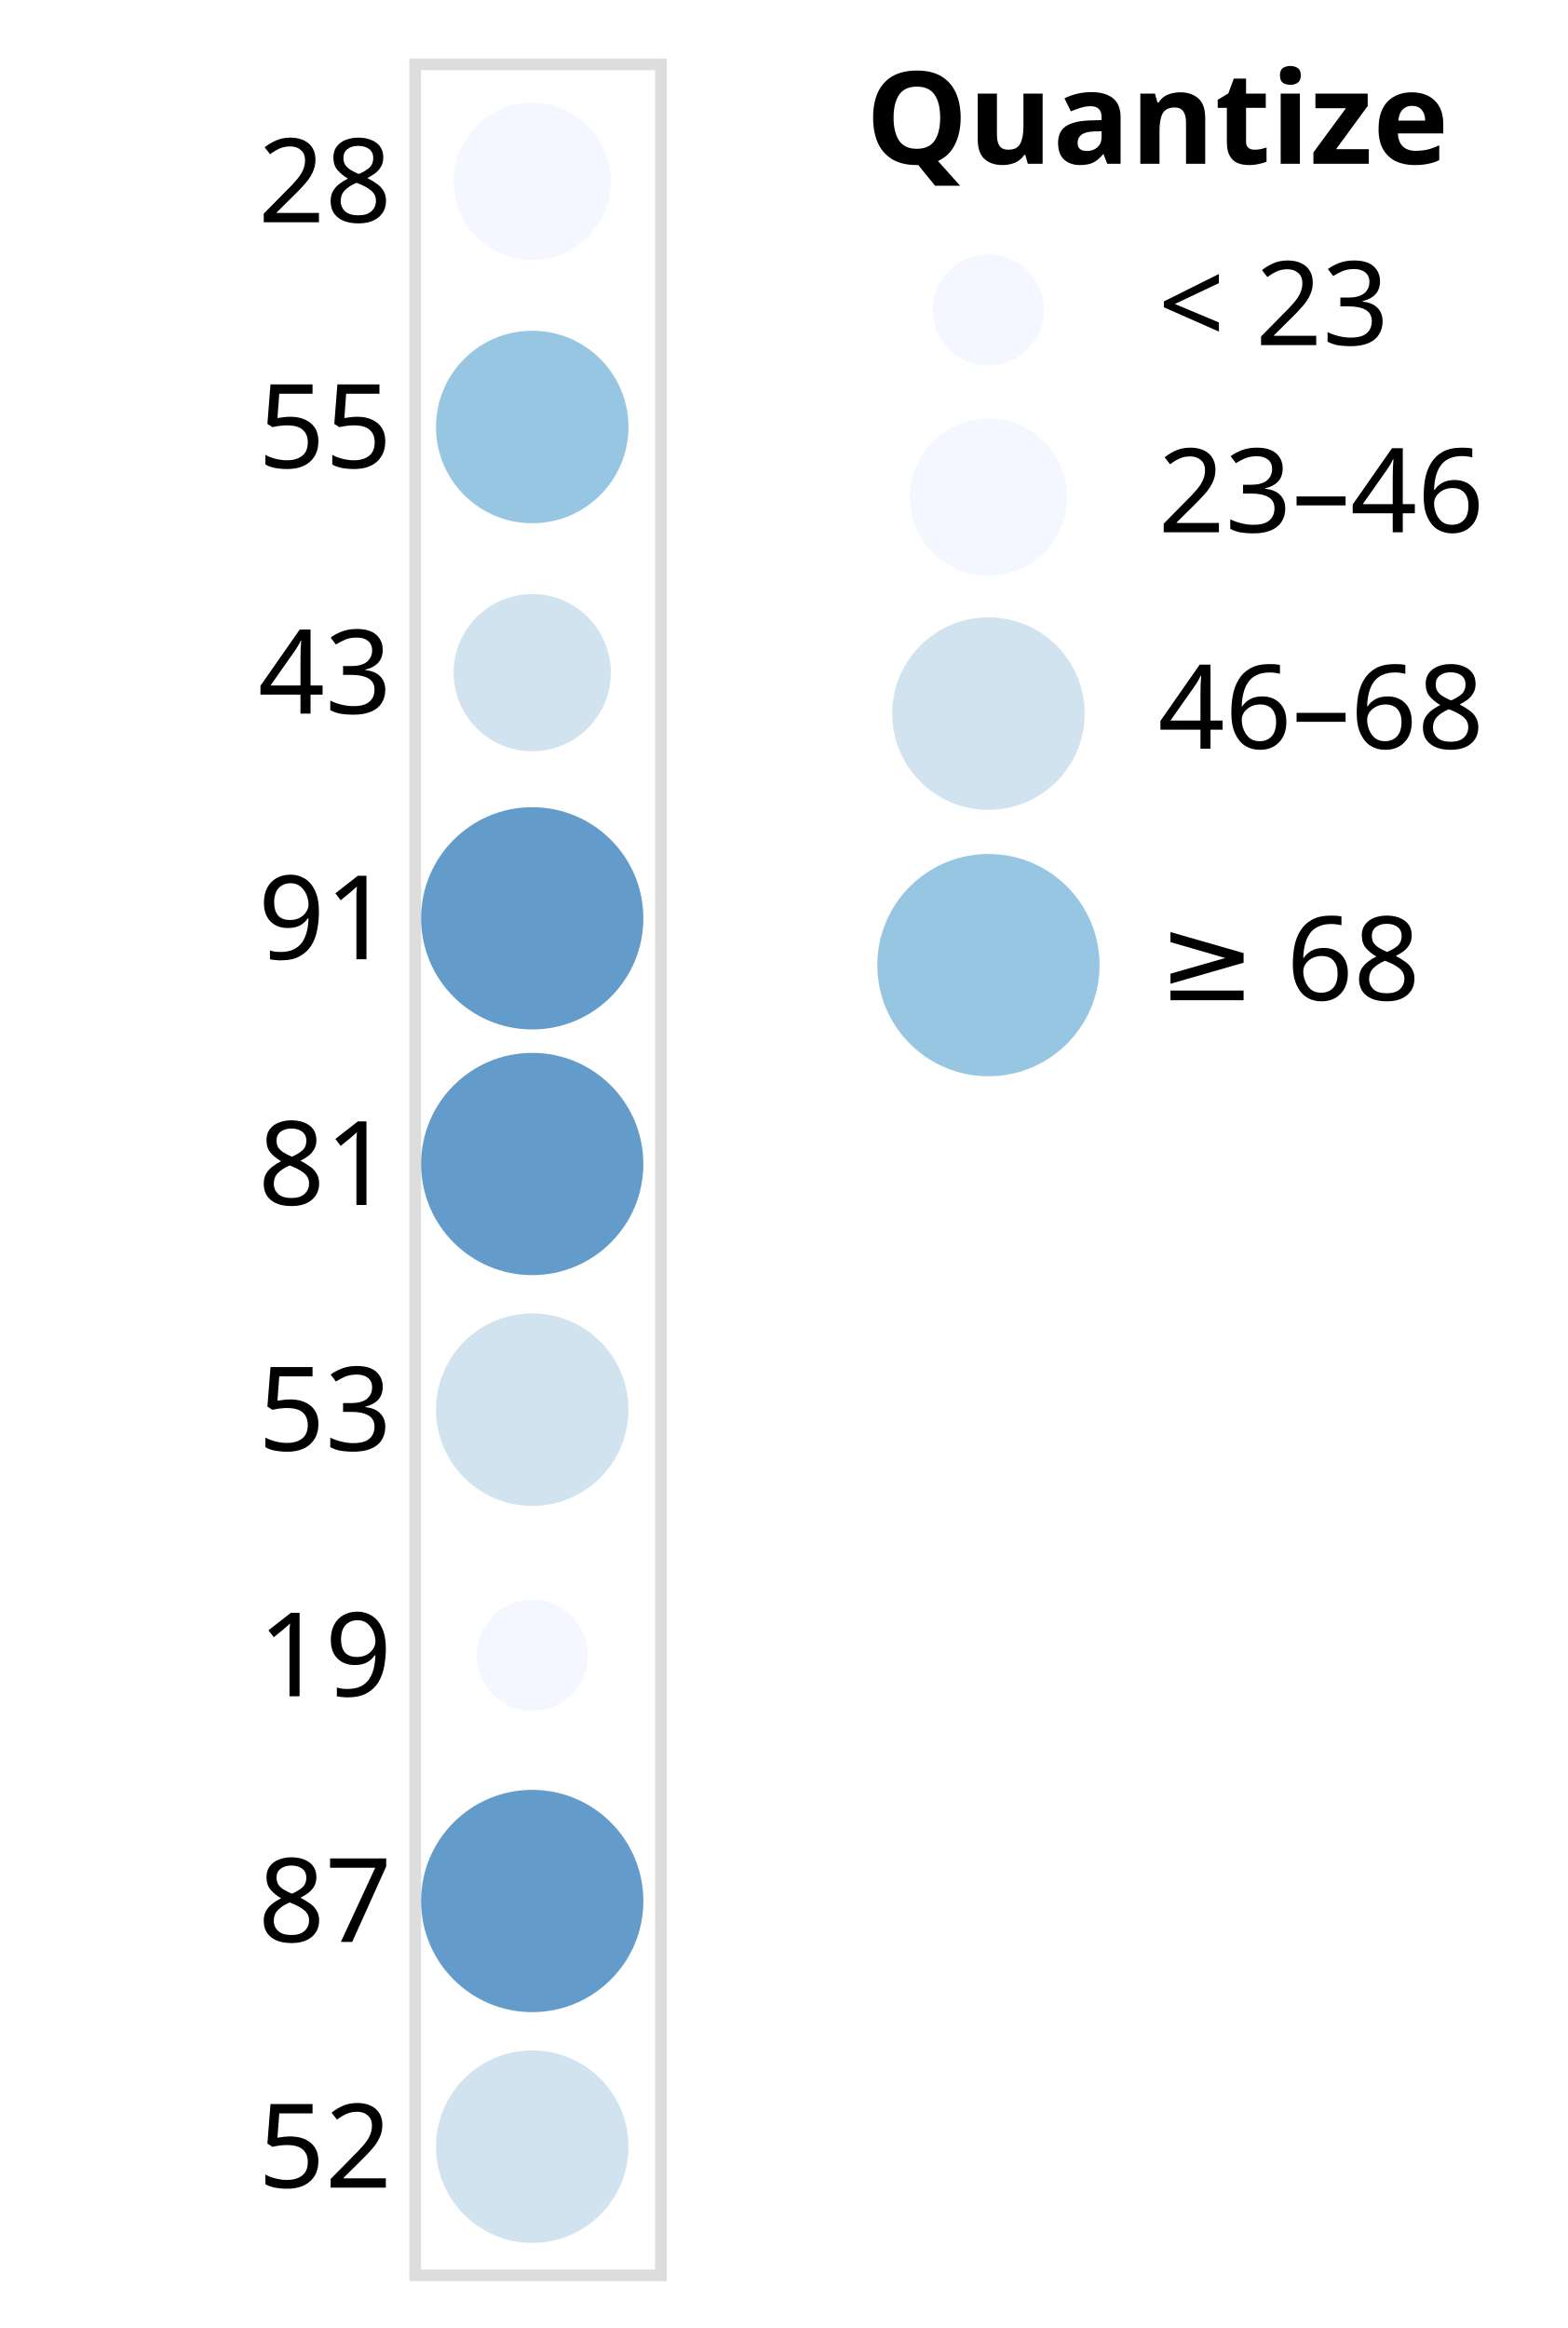
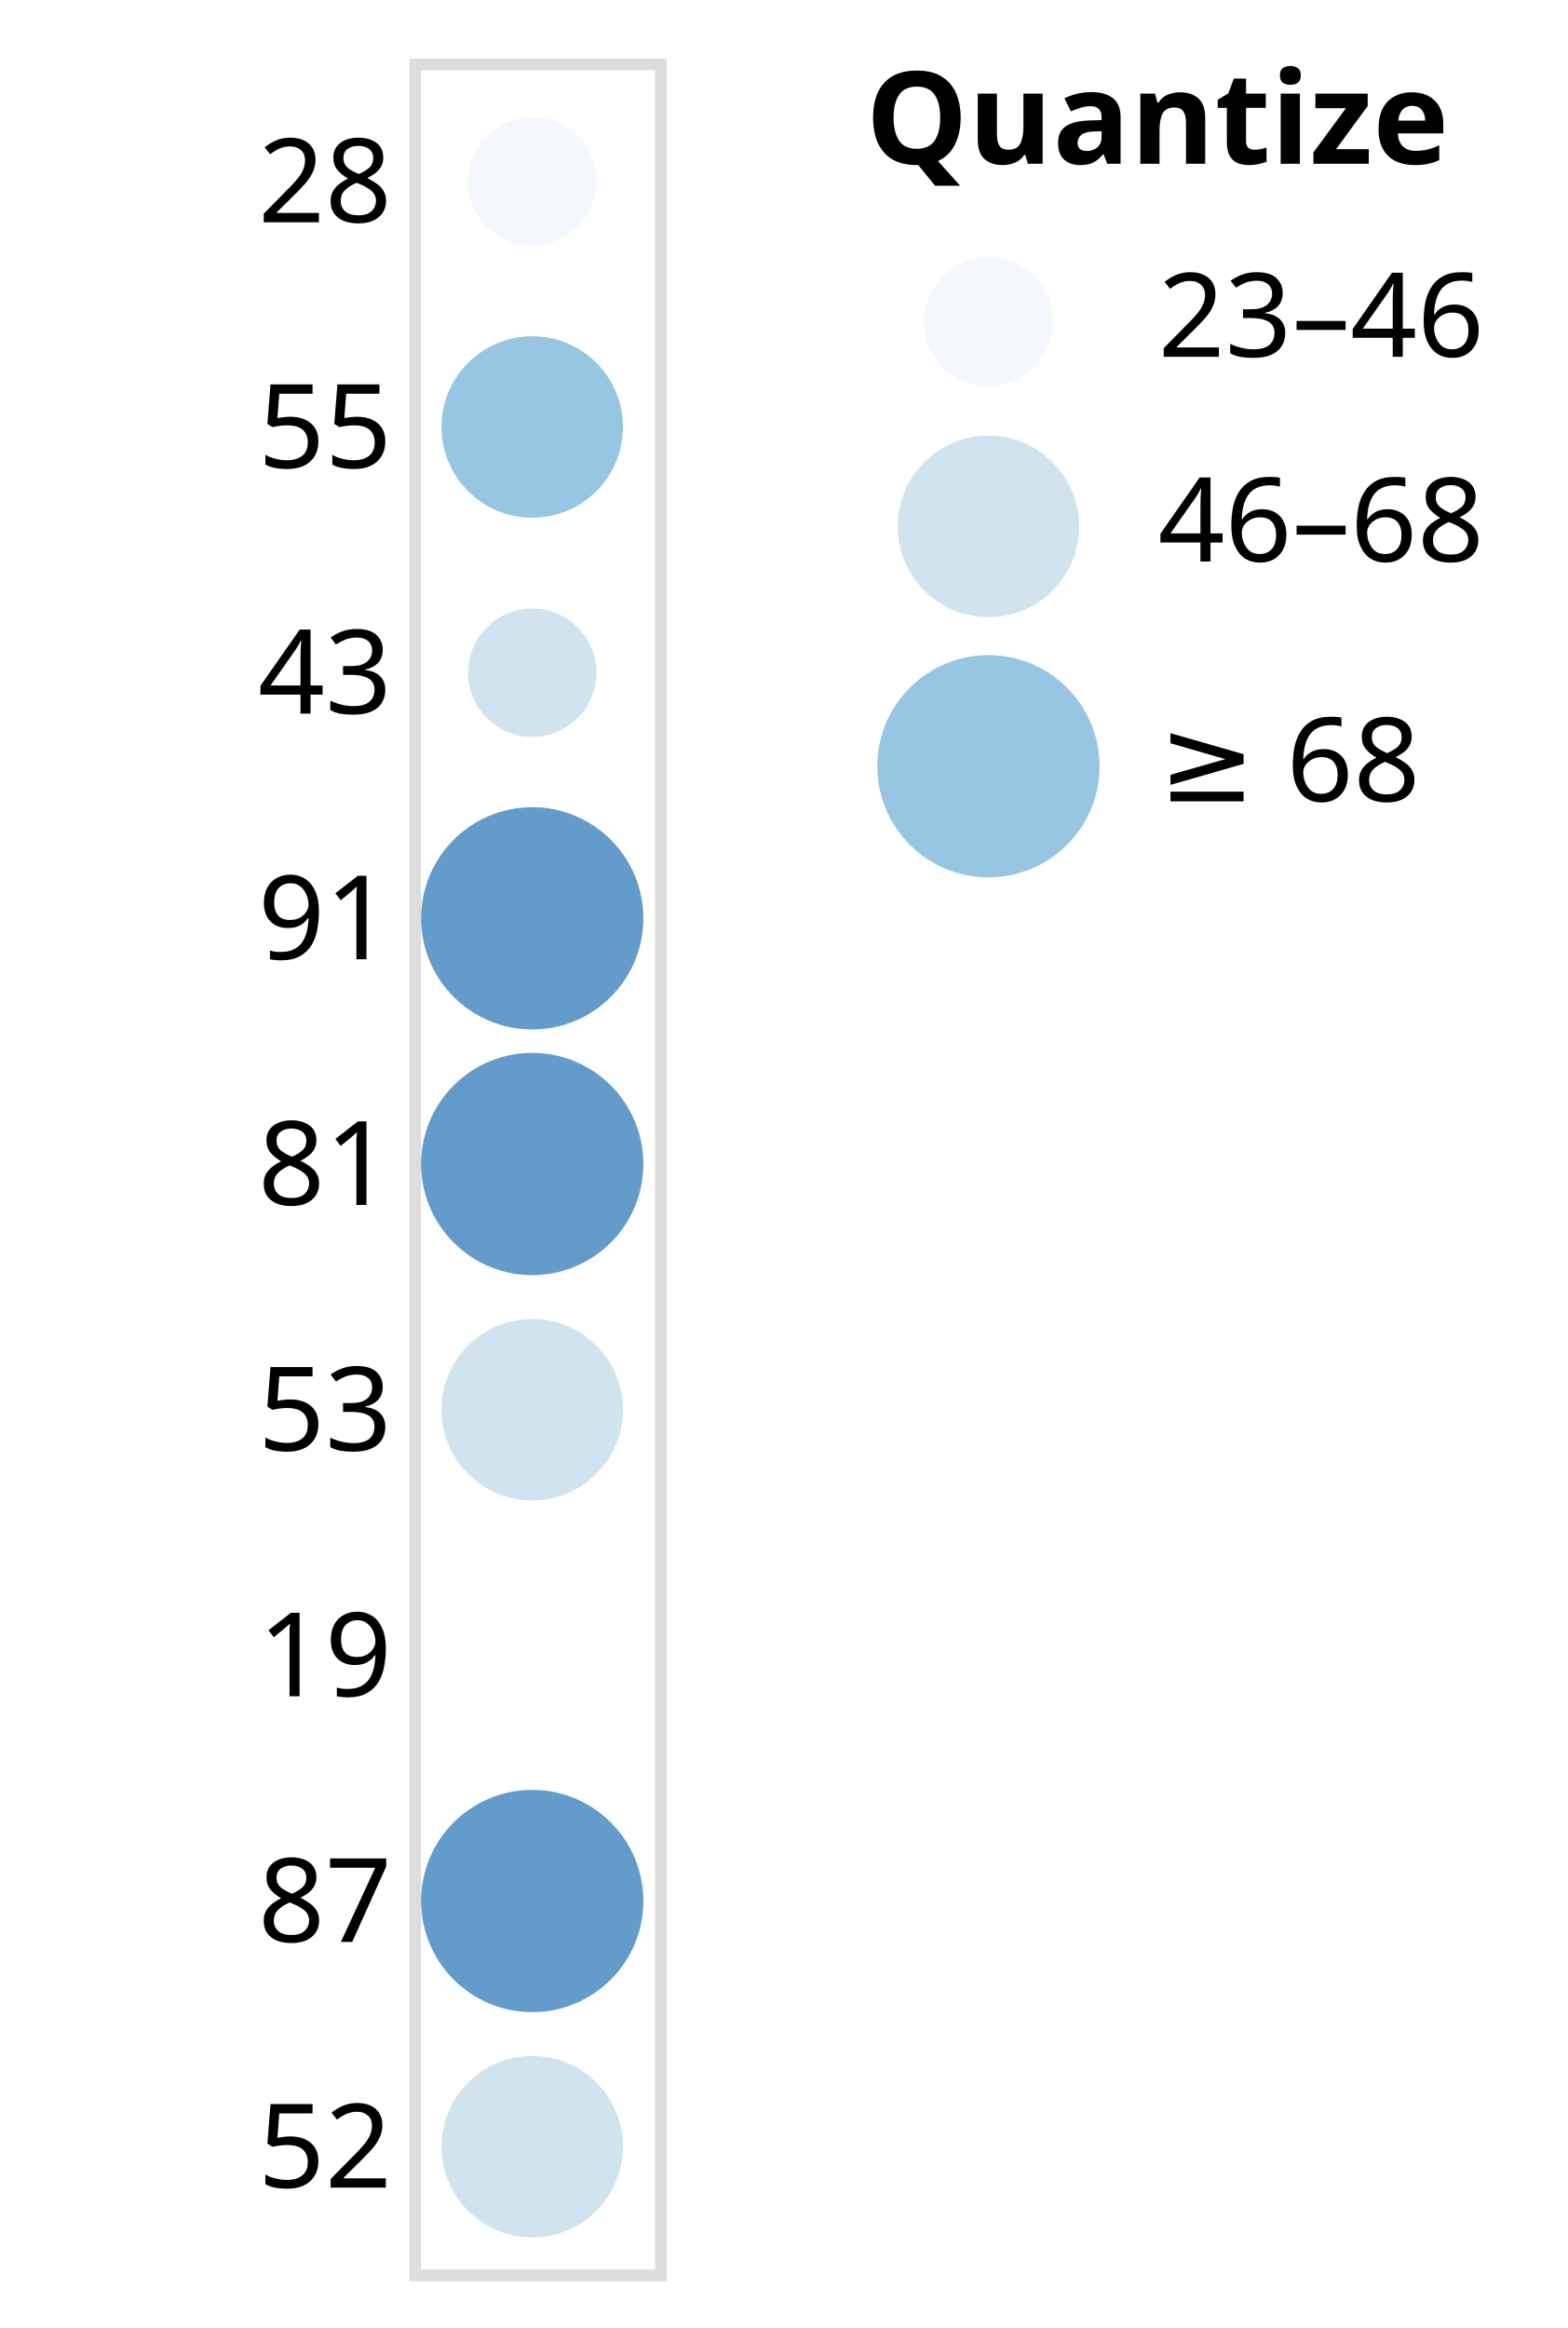
<svg xmlns="http://www.w3.org/2000/svg" class="marks" width="134" height="199" viewBox="0 0 134 199" version="1.1">
  <g transform="translate(35,5)">
    <g class="mark-group role-frame root">
      <g transform="translate(0,0)">
        <path class="background" d="M0.5,0.5h21v189h-21Z" style="fill: none; stroke: #ddd;" />
        <g>
          <g class="mark-symbol role-mark marks">
-             <path transform="translate(10.5,10.5)" d="M6.718,0A6.718,6.718,0,1,1,-6.718,0A6.718,6.718,0,1,1,6.718,0" style="fill: #eff3ff; stroke-width: 2; opacity: 0.7;" />
-             <path transform="translate(10.5,31.5)" d="M8.227,0A8.227,8.227,0,1,1,-8.227,0A8.227,8.227,0,1,1,8.227,0" style="fill: #6baed6; stroke-width: 2; opacity: 0.7;" />
-             <path transform="translate(10.5,52.5)" d="M6.718,0A6.718,6.718,0,1,1,-6.718,0A6.718,6.718,0,1,1,6.718,0" style="fill: #bdd7e7; stroke-width: 2; opacity: 0.7;" />
+             <path transform="translate(10.5,10.5)" d="M5.485,0A5.485,5.485,0,1,1,-5.485,0A5.485,5.485,0,1,1,5.485,0" style="fill: #eff3ff; stroke-width: 2; opacity: 0.7;" />
+             <path transform="translate(10.5,31.5)" d="M7.757,0A7.757,7.757,0,1,1,-7.757,0A7.757,7.757,0,1,1,7.757,0" style="fill: #6baed6; stroke-width: 2; opacity: 0.7;" />
+             <path transform="translate(10.5,52.5)" d="M5.485,0A5.485,5.485,0,1,1,-5.485,0A5.485,5.485,0,1,1,5.485,0" style="fill: #bdd7e7; stroke-width: 2; opacity: 0.7;" />
            <path transform="translate(10.5,73.5)" d="M9.5,0A9.5,9.5,0,1,1,-9.5,0A9.5,9.5,0,1,1,9.5,0" style="fill: #2171b5; stroke-width: 2; opacity: 0.7;" />
            <path transform="translate(10.5,94.5)" d="M9.5,0A9.5,9.5,0,1,1,-9.5,0A9.5,9.5,0,1,1,9.5,0" style="fill: #2171b5; stroke-width: 2; opacity: 0.7;" />
-             <path transform="translate(10.5,115.5)" d="M8.227,0A8.227,8.227,0,1,1,-8.227,0A8.227,8.227,0,1,1,8.227,0" style="fill: #bdd7e7; stroke-width: 2; opacity: 0.7;" />
-             <path transform="translate(10.5,136.5)" d="M4.75,0A4.75,4.75,0,1,1,-4.75,0A4.75,4.75,0,1,1,4.75,0" style="fill: #eff3ff; stroke-width: 2; opacity: 0.7;" />
+             <path transform="translate(10.5,115.5)" d="M7.757,0A7.757,7.757,0,1,1,-7.757,0A7.757,7.757,0,1,1,7.757,0" style="fill: #bdd7e7; stroke-width: 2; opacity: 0.7;" />
+             <path transform="translate(10.5,136.5)" d="M0,0" style="fill: #eff3ff; stroke-width: 2; opacity: 0.7;" />
            <path transform="translate(10.5,157.5)" d="M9.5,0A9.5,9.5,0,1,1,-9.5,0A9.5,9.5,0,1,1,9.5,0" style="fill: #2171b5; stroke-width: 2; opacity: 0.7;" />
-             <path transform="translate(10.5,178.5)" d="M8.227,0A8.227,8.227,0,1,1,-8.227,0A8.227,8.227,0,1,1,8.227,0" style="fill: #bdd7e7; stroke-width: 2; opacity: 0.7;" />
+             <path transform="translate(10.5,178.5)" d="M7.757,0A7.757,7.757,0,1,1,-7.757,0A7.757,7.757,0,1,1,7.757,0" style="fill: #bdd7e7; stroke-width: 2; opacity: 0.7;" />
          </g>
          <g class="mark-group role-legend">
            <g transform="translate(39,0)">
-               <path class="background" d="M0,0h55v87h-55Z" style="pointer-events: none; fill: none;" />
+               <path class="background" d="M0,0h55v70h-55Z" style="pointer-events: none; fill: none;" />
              <g>
                <g class="mark-group role-legend-entry">
                  <g transform="translate(0,16)">
                    <path class="background" d="M0,0h0v0h0Z" style="pointer-events: none; fill: none;" />
                    <g>
                      <g class="mark-group role-scope">
                        <g transform="translate(0,0)">
-                           <path class="background" d="M0,0h55v11.5h-55Z" style="pointer-events: none; fill: none; opacity: 1;" />
+                           <path class="background" d="M0,0h55v12.5h-55Z" style="pointer-events: none; fill: none; opacity: 1;" />
                          <g>
                            <g class="mark-symbol role-legend-symbol" style="pointer-events: none;">
-                               <path transform="translate(10.5,5.5)" d="M4.75,0A4.75,4.75,0,1,1,-4.75,0A4.75,4.75,0,1,1,4.75,0" style="fill: #eff3ff; stroke-width: 1.5; opacity: 0.7;" />
+                               <path transform="translate(10.5,6.5)" d="M5.485,0A5.485,5.485,0,1,1,-5.485,0A5.485,5.485,0,1,1,5.485,0" style="fill: #eff3ff; stroke-width: 1.5; opacity: 0.7;" />
                            </g>
                            <g class="mark-text role-legend-label" style="pointer-events: none;">
-                               <text text-anchor="start" transform="translate(25,8.5)" style="font-family: sans-serif; font-size: 10px; fill: #000; opacity: 1;">&lt; 23</text>
+                               <text text-anchor="start" transform="translate(25,9.5)" style="font-family: sans-serif; font-size: 10px; fill: #000; opacity: 1;">23–46</text>
                            </g>
                          </g>
                        </g>
-                         <g transform="translate(0,14)">
-                           <path class="background" d="M0,0h55v14.218h-55Z" style="pointer-events: none; fill: none; opacity: 1;" />
+                         <g transform="translate(0,15)">
+                           <path class="background" d="M0,0h55v16.757h-55Z" style="pointer-events: none; fill: none; opacity: 1;" />
                          <g>
                            <g class="mark-symbol role-legend-symbol" style="pointer-events: none;">
-                               <path transform="translate(10.5,7.5)" d="M6.718,0A6.718,6.718,0,1,1,-6.718,0A6.718,6.718,0,1,1,6.718,0" style="fill: #eff3ff; stroke-width: 1.5; opacity: 0.7;" />
-                             </g>
-                             <g class="mark-text role-legend-label" style="pointer-events: none;">
-                               <text text-anchor="start" transform="translate(25,10.5)" style="font-family: sans-serif; font-size: 10px; fill: #000; opacity: 1;">23–46</text>
-                             </g>
-                           </g>
-                         </g>
-                         <g transform="translate(0,31)">
-                           <path class="background" d="M0,0h55v17.227h-55Z" style="pointer-events: none; fill: none; opacity: 1;" />
-                           <g>
-                             <g class="mark-symbol role-legend-symbol" style="pointer-events: none;">
-                               <path transform="translate(10.5,9)" d="M8.227,0A8.227,8.227,0,1,1,-8.227,0A8.227,8.227,0,1,1,8.227,0" style="fill: #bdd7e7; stroke-width: 1.5; opacity: 0.7;" />
+                               <path transform="translate(10.5,9)" d="M7.757,0A7.757,7.757,0,1,1,-7.757,0A7.757,7.757,0,1,1,7.757,0" style="fill: #bdd7e7; stroke-width: 1.5; opacity: 0.7;" />
                            </g>
                            <g class="mark-text role-legend-label" style="pointer-events: none;">
                              <text text-anchor="start" transform="translate(25,12)" style="font-family: sans-serif; font-size: 10px; fill: #000; opacity: 1;">46–68</text>
                            </g>
                          </g>
                        </g>
-                         <g transform="translate(0,51)">
+                         <g transform="translate(0,34)">
                          <path class="background" d="M0,0h55v20h-55Z" style="pointer-events: none; fill: none; opacity: 1;" />
                          <g>
                            <g class="mark-symbol role-legend-symbol" style="pointer-events: none;">
                              <path transform="translate(10.5,10.5)" d="M9.5,0A9.5,9.5,0,1,1,-9.5,0A9.5,9.5,0,1,1,9.5,0" style="fill: #6baed6; stroke-width: 1.5; opacity: 0.7;" />
                            </g>
                            <g class="mark-text role-legend-label" style="pointer-events: none;">
                              <text text-anchor="start" transform="translate(25,13.5)" style="font-family: sans-serif; font-size: 10px; fill: #000; opacity: 1;">≥ 68</text>
                            </g>
                          </g>
                        </g>
                      </g>
                    </g>
                  </g>
                </g>
                <g class="mark-text role-legend-title" style="pointer-events: none;">
                  <text text-anchor="start" transform="translate(0,9)" style="font-family: sans-serif; font-size: 11px; font-weight: bold; fill: #000; opacity: 1;">Quantize</text>
                </g>
              </g>
            </g>
          </g>
          <g class="mark-group role-axis">
            <g transform="translate(0.5,0.5)">
              <path class="background" d="M0,0h0v0h0Z" style="pointer-events: none; fill: none;" />
              <g>
                <g class="mark-text role-axis-label" style="pointer-events: none;">
                  <text text-anchor="end" transform="translate(-2,13.5)" style="font-family: sans-serif; font-size: 10px; fill: #000; opacity: 1;">28</text>
                  <text text-anchor="end" transform="translate(-2,34.5)" style="font-family: sans-serif; font-size: 10px; fill: #000; opacity: 1;">55</text>
                  <text text-anchor="end" transform="translate(-2,55.5)" style="font-family: sans-serif; font-size: 10px; fill: #000; opacity: 1;">43</text>
                  <text text-anchor="end" transform="translate(-2,76.5)" style="font-family: sans-serif; font-size: 10px; fill: #000; opacity: 1;">91</text>
                  <text text-anchor="end" transform="translate(-2,97.5)" style="font-family: sans-serif; font-size: 10px; fill: #000; opacity: 1;">81</text>
                  <text text-anchor="end" transform="translate(-2,118.5)" style="font-family: sans-serif; font-size: 10px; fill: #000; opacity: 1;">53</text>
                  <text text-anchor="end" transform="translate(-2,139.5)" style="font-family: sans-serif; font-size: 10px; fill: #000; opacity: 1;">19</text>
                  <text text-anchor="end" transform="translate(-2,160.5)" style="font-family: sans-serif; font-size: 10px; fill: #000; opacity: 1;">87</text>
                  <text text-anchor="end" transform="translate(-2,181.5)" style="font-family: sans-serif; font-size: 10px; fill: #000; opacity: 1;">52</text>
                </g>
              </g>
            </g>
          </g>
        </g>
      </g>
    </g>
  </g>
</svg>
